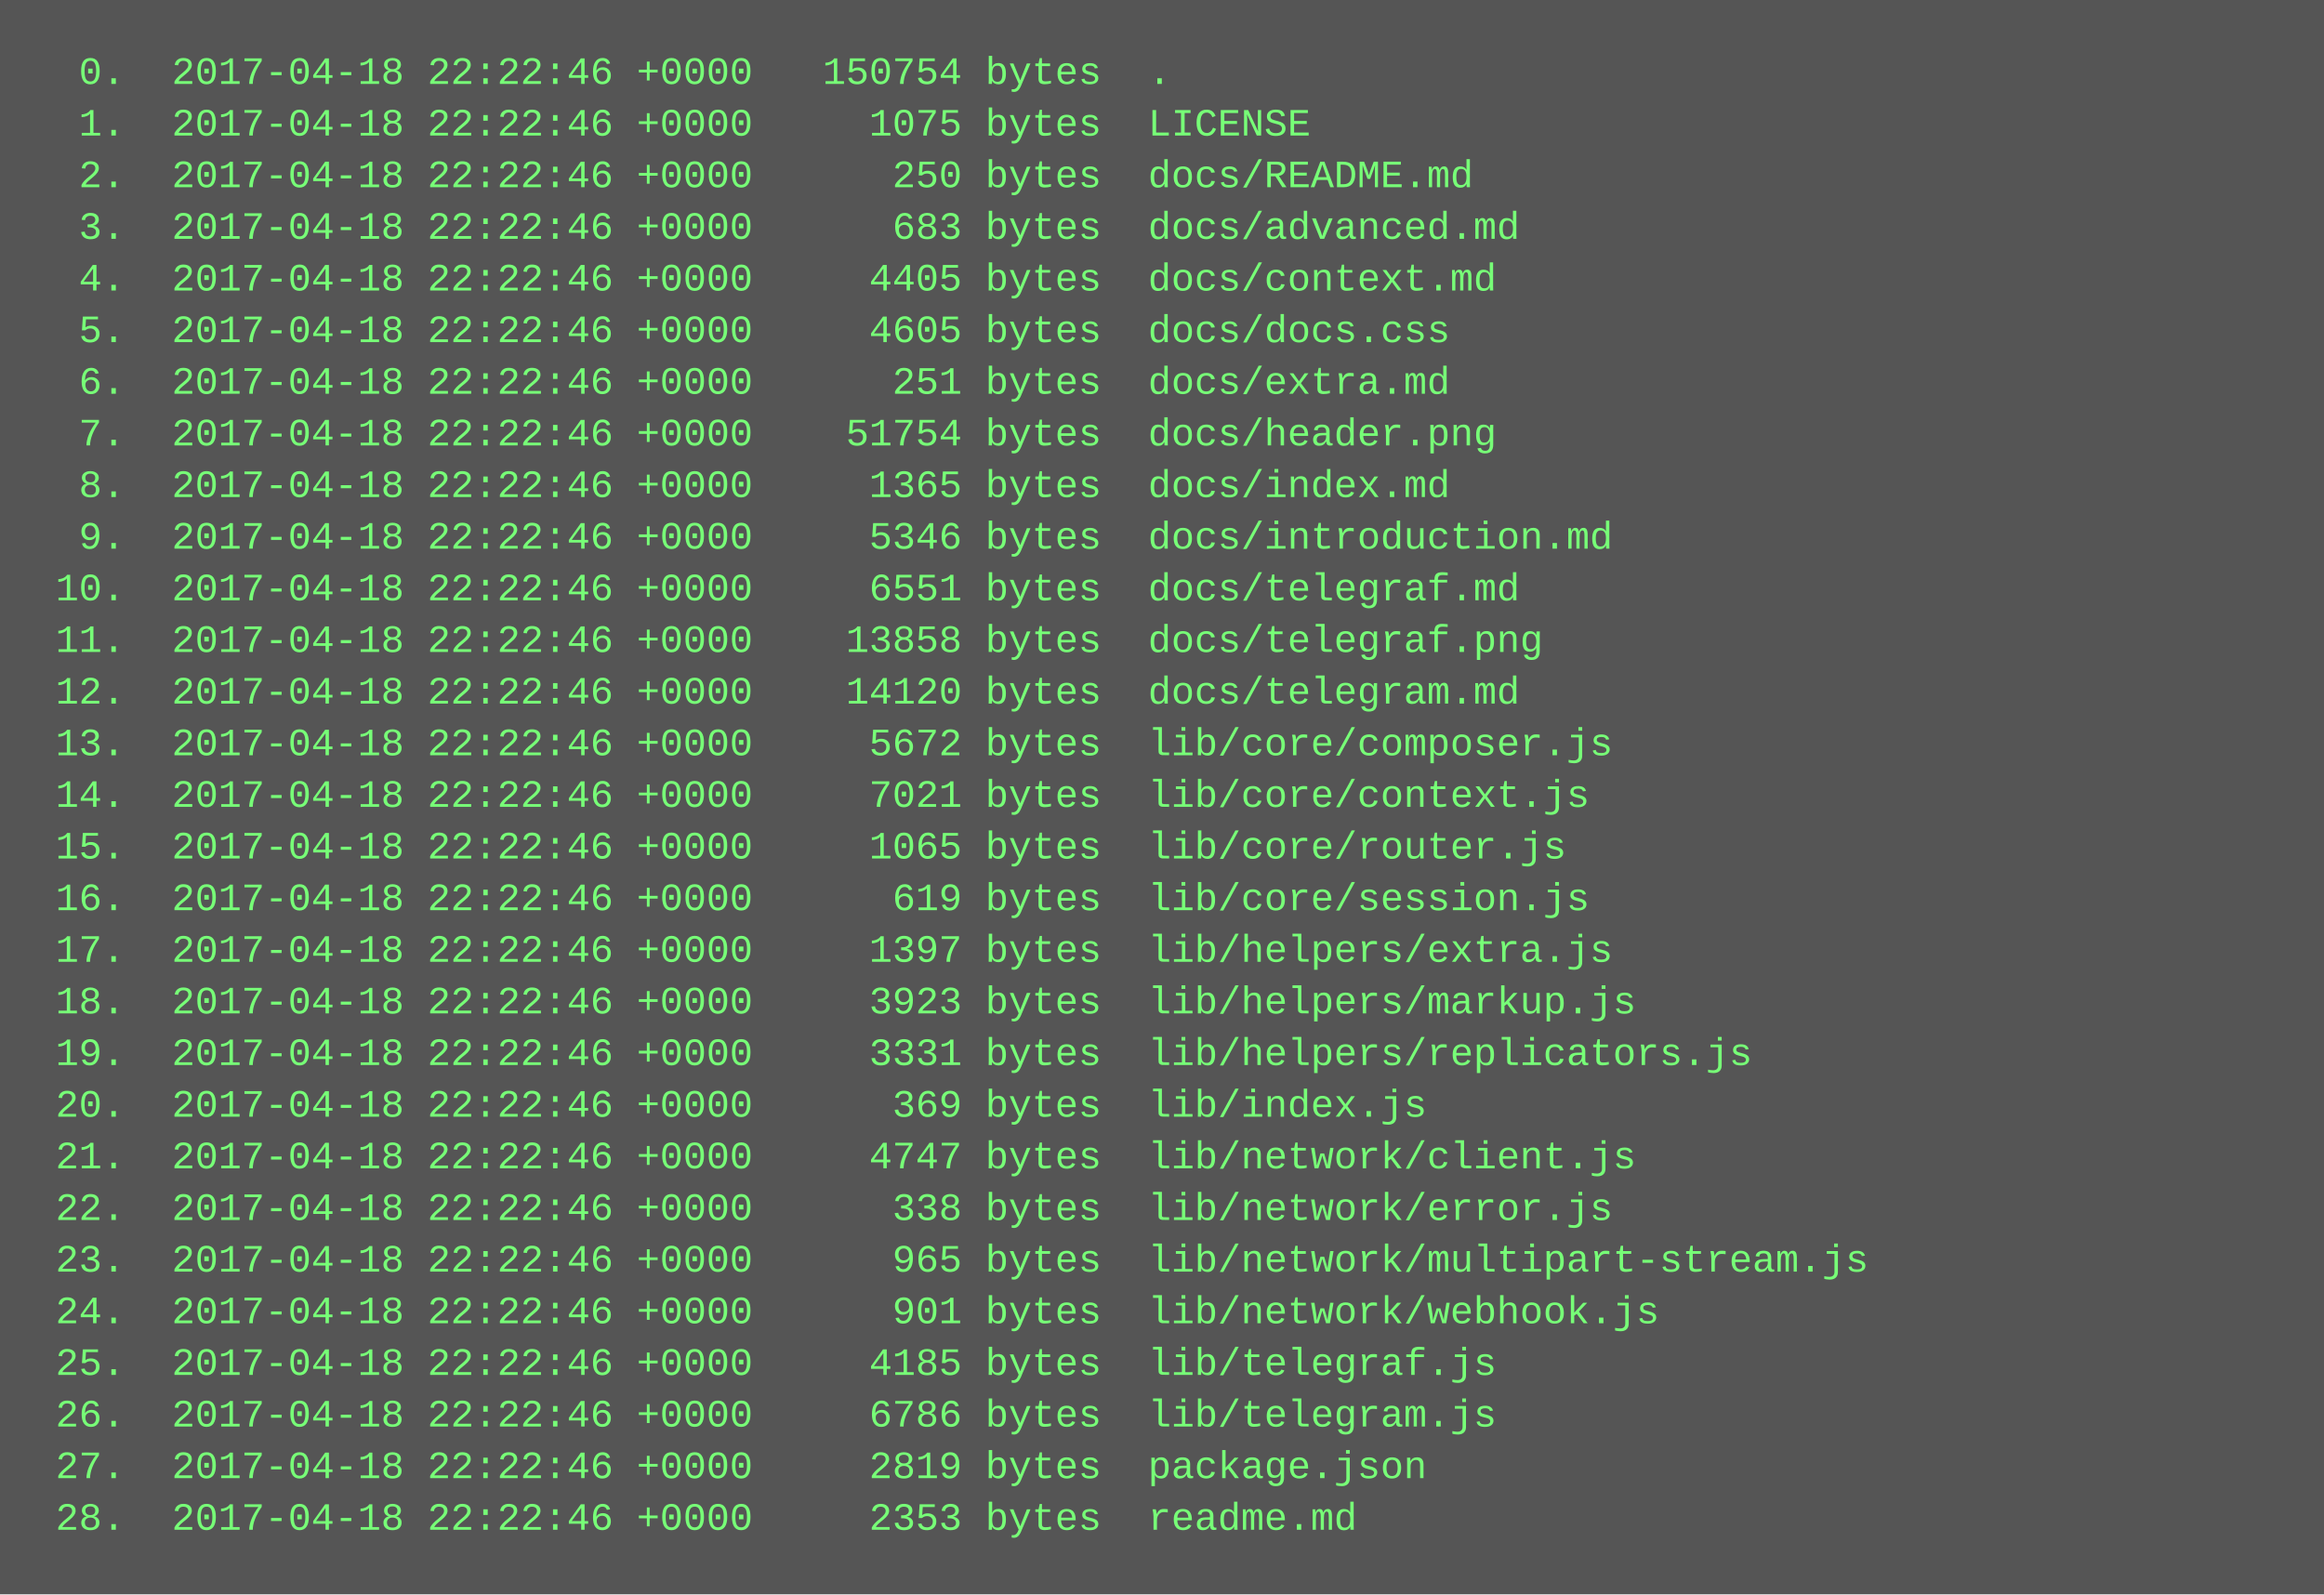
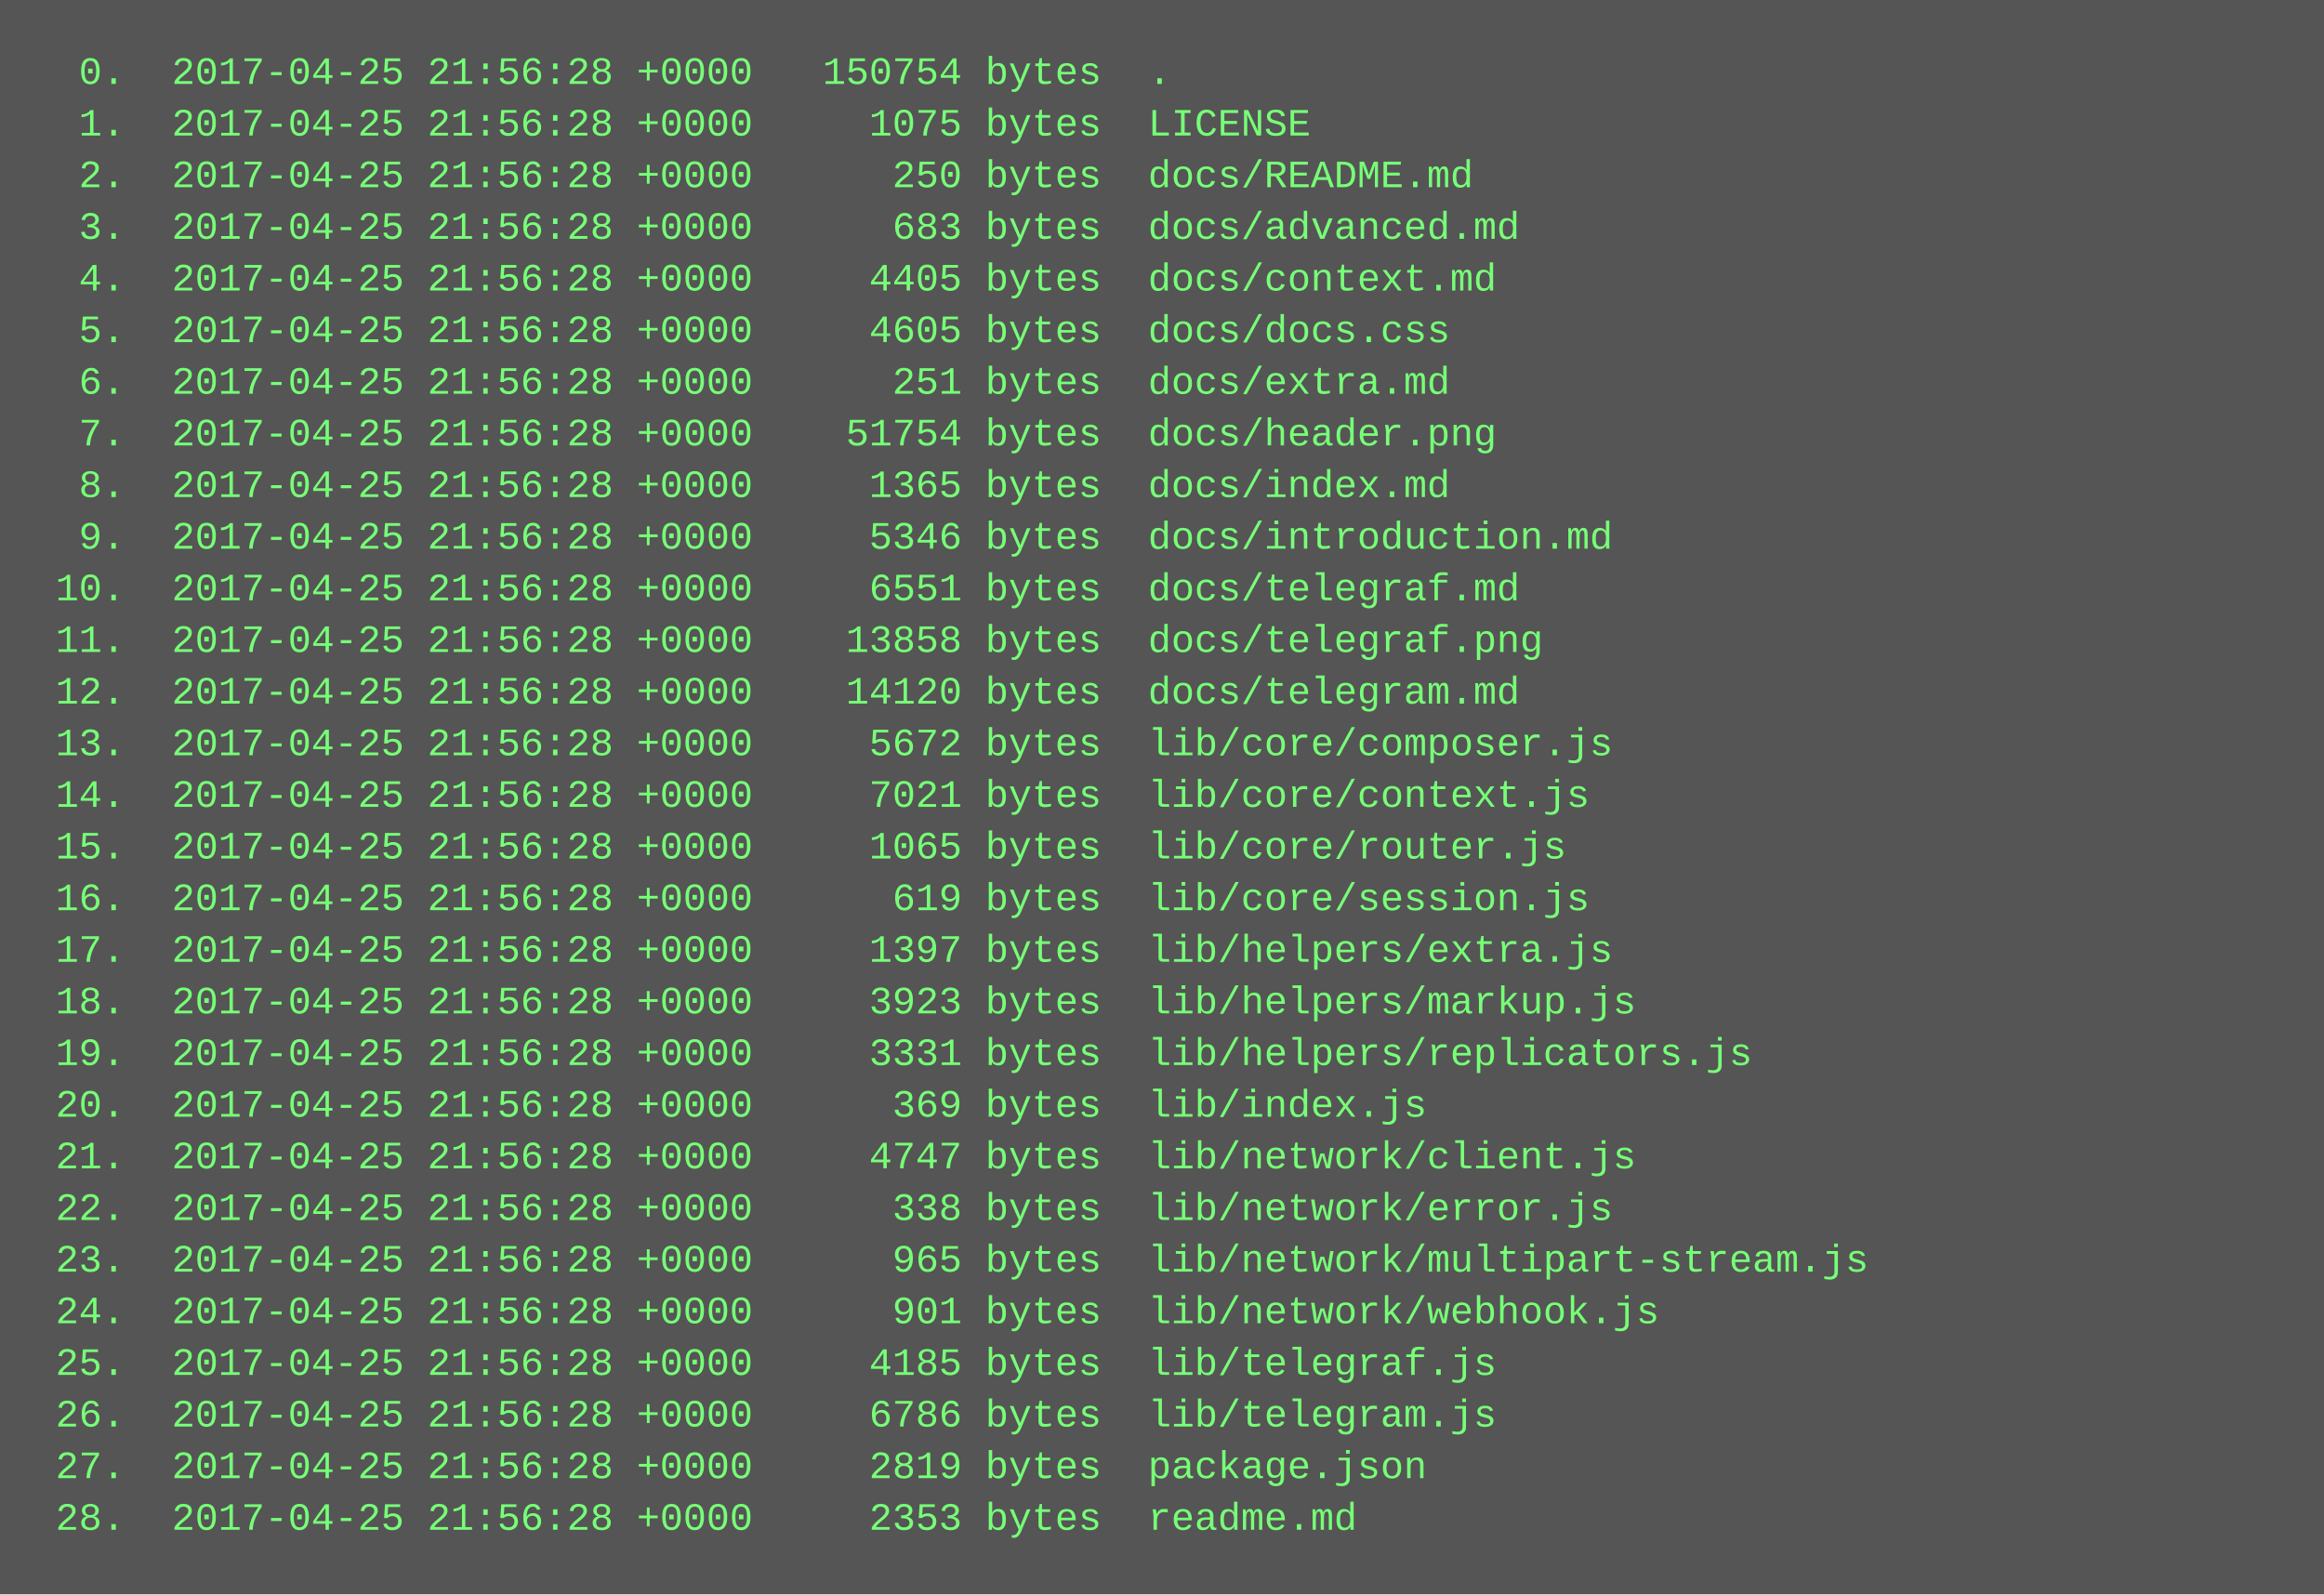
<svg xmlns="http://www.w3.org/2000/svg" height="494" width="720">
  <rect height="494" fill="#555" width="720" />
  <text fill="#7f7" font-family="Courier New" font-size="12" xml:space="preserve">
-     <tspan x="10" y="26">  0.  2017-04-18 22:22:46 +0000   150754 bytes  .</tspan>
-     <tspan x="10" y="42">  1.  2017-04-18 22:22:46 +0000     1075 bytes  LICENSE</tspan>
-     <tspan x="10" y="58">  2.  2017-04-18 22:22:46 +0000      250 bytes  docs/README.md</tspan>
-     <tspan x="10" y="74">  3.  2017-04-18 22:22:46 +0000      683 bytes  docs/advanced.md</tspan>
-     <tspan x="10" y="90">  4.  2017-04-18 22:22:46 +0000     4405 bytes  docs/context.md</tspan>
-     <tspan x="10" y="106">  5.  2017-04-18 22:22:46 +0000     4605 bytes  docs/docs.css</tspan>
-     <tspan x="10" y="122">  6.  2017-04-18 22:22:46 +0000      251 bytes  docs/extra.md</tspan>
-     <tspan x="10" y="138">  7.  2017-04-18 22:22:46 +0000    51754 bytes  docs/header.png</tspan>
-     <tspan x="10" y="154">  8.  2017-04-18 22:22:46 +0000     1365 bytes  docs/index.md</tspan>
-     <tspan x="10" y="170">  9.  2017-04-18 22:22:46 +0000     5346 bytes  docs/introduction.md</tspan>
-     <tspan x="10" y="186"> 10.  2017-04-18 22:22:46 +0000     6551 bytes  docs/telegraf.md</tspan>
-     <tspan x="10" y="202"> 11.  2017-04-18 22:22:46 +0000    13858 bytes  docs/telegraf.png</tspan>
-     <tspan x="10" y="218"> 12.  2017-04-18 22:22:46 +0000    14120 bytes  docs/telegram.md</tspan>
-     <tspan x="10" y="234"> 13.  2017-04-18 22:22:46 +0000     5672 bytes  lib/core/composer.js</tspan>
-     <tspan x="10" y="250"> 14.  2017-04-18 22:22:46 +0000     7021 bytes  lib/core/context.js</tspan>
-     <tspan x="10" y="266"> 15.  2017-04-18 22:22:46 +0000     1065 bytes  lib/core/router.js</tspan>
-     <tspan x="10" y="282"> 16.  2017-04-18 22:22:46 +0000      619 bytes  lib/core/session.js</tspan>
-     <tspan x="10" y="298"> 17.  2017-04-18 22:22:46 +0000     1397 bytes  lib/helpers/extra.js</tspan>
-     <tspan x="10" y="314"> 18.  2017-04-18 22:22:46 +0000     3923 bytes  lib/helpers/markup.js</tspan>
-     <tspan x="10" y="330"> 19.  2017-04-18 22:22:46 +0000     3331 bytes  lib/helpers/replicators.js</tspan>
-     <tspan x="10" y="346"> 20.  2017-04-18 22:22:46 +0000      369 bytes  lib/index.js</tspan>
-     <tspan x="10" y="362"> 21.  2017-04-18 22:22:46 +0000     4747 bytes  lib/network/client.js</tspan>
-     <tspan x="10" y="378"> 22.  2017-04-18 22:22:46 +0000      338 bytes  lib/network/error.js</tspan>
-     <tspan x="10" y="394"> 23.  2017-04-18 22:22:46 +0000      965 bytes  lib/network/multipart-stream.js</tspan>
-     <tspan x="10" y="410"> 24.  2017-04-18 22:22:46 +0000      901 bytes  lib/network/webhook.js</tspan>
-     <tspan x="10" y="426"> 25.  2017-04-18 22:22:46 +0000     4185 bytes  lib/telegraf.js</tspan>
-     <tspan x="10" y="442"> 26.  2017-04-18 22:22:46 +0000     6786 bytes  lib/telegram.js</tspan>
-     <tspan x="10" y="458"> 27.  2017-04-18 22:22:46 +0000     2819 bytes  package.json</tspan>
-     <tspan x="10" y="474"> 28.  2017-04-18 22:22:46 +0000     2353 bytes  readme.md</tspan>
+     <tspan x="10" y="26">  0.  2017-04-25 21:56:28 +0000   150754 bytes  .</tspan>
+     <tspan x="10" y="42">  1.  2017-04-25 21:56:28 +0000     1075 bytes  LICENSE</tspan>
+     <tspan x="10" y="58">  2.  2017-04-25 21:56:28 +0000      250 bytes  docs/README.md</tspan>
+     <tspan x="10" y="74">  3.  2017-04-25 21:56:28 +0000      683 bytes  docs/advanced.md</tspan>
+     <tspan x="10" y="90">  4.  2017-04-25 21:56:28 +0000     4405 bytes  docs/context.md</tspan>
+     <tspan x="10" y="106">  5.  2017-04-25 21:56:28 +0000     4605 bytes  docs/docs.css</tspan>
+     <tspan x="10" y="122">  6.  2017-04-25 21:56:28 +0000      251 bytes  docs/extra.md</tspan>
+     <tspan x="10" y="138">  7.  2017-04-25 21:56:28 +0000    51754 bytes  docs/header.png</tspan>
+     <tspan x="10" y="154">  8.  2017-04-25 21:56:28 +0000     1365 bytes  docs/index.md</tspan>
+     <tspan x="10" y="170">  9.  2017-04-25 21:56:28 +0000     5346 bytes  docs/introduction.md</tspan>
+     <tspan x="10" y="186"> 10.  2017-04-25 21:56:28 +0000     6551 bytes  docs/telegraf.md</tspan>
+     <tspan x="10" y="202"> 11.  2017-04-25 21:56:28 +0000    13858 bytes  docs/telegraf.png</tspan>
+     <tspan x="10" y="218"> 12.  2017-04-25 21:56:28 +0000    14120 bytes  docs/telegram.md</tspan>
+     <tspan x="10" y="234"> 13.  2017-04-25 21:56:28 +0000     5672 bytes  lib/core/composer.js</tspan>
+     <tspan x="10" y="250"> 14.  2017-04-25 21:56:28 +0000     7021 bytes  lib/core/context.js</tspan>
+     <tspan x="10" y="266"> 15.  2017-04-25 21:56:28 +0000     1065 bytes  lib/core/router.js</tspan>
+     <tspan x="10" y="282"> 16.  2017-04-25 21:56:28 +0000      619 bytes  lib/core/session.js</tspan>
+     <tspan x="10" y="298"> 17.  2017-04-25 21:56:28 +0000     1397 bytes  lib/helpers/extra.js</tspan>
+     <tspan x="10" y="314"> 18.  2017-04-25 21:56:28 +0000     3923 bytes  lib/helpers/markup.js</tspan>
+     <tspan x="10" y="330"> 19.  2017-04-25 21:56:28 +0000     3331 bytes  lib/helpers/replicators.js</tspan>
+     <tspan x="10" y="346"> 20.  2017-04-25 21:56:28 +0000      369 bytes  lib/index.js</tspan>
+     <tspan x="10" y="362"> 21.  2017-04-25 21:56:28 +0000     4747 bytes  lib/network/client.js</tspan>
+     <tspan x="10" y="378"> 22.  2017-04-25 21:56:28 +0000      338 bytes  lib/network/error.js</tspan>
+     <tspan x="10" y="394"> 23.  2017-04-25 21:56:28 +0000      965 bytes  lib/network/multipart-stream.js</tspan>
+     <tspan x="10" y="410"> 24.  2017-04-25 21:56:28 +0000      901 bytes  lib/network/webhook.js</tspan>
+     <tspan x="10" y="426"> 25.  2017-04-25 21:56:28 +0000     4185 bytes  lib/telegraf.js</tspan>
+     <tspan x="10" y="442"> 26.  2017-04-25 21:56:28 +0000     6786 bytes  lib/telegram.js</tspan>
+     <tspan x="10" y="458"> 27.  2017-04-25 21:56:28 +0000     2819 bytes  package.json</tspan>
+     <tspan x="10" y="474"> 28.  2017-04-25 21:56:28 +0000     2353 bytes  readme.md</tspan>
  </text>
</svg>
